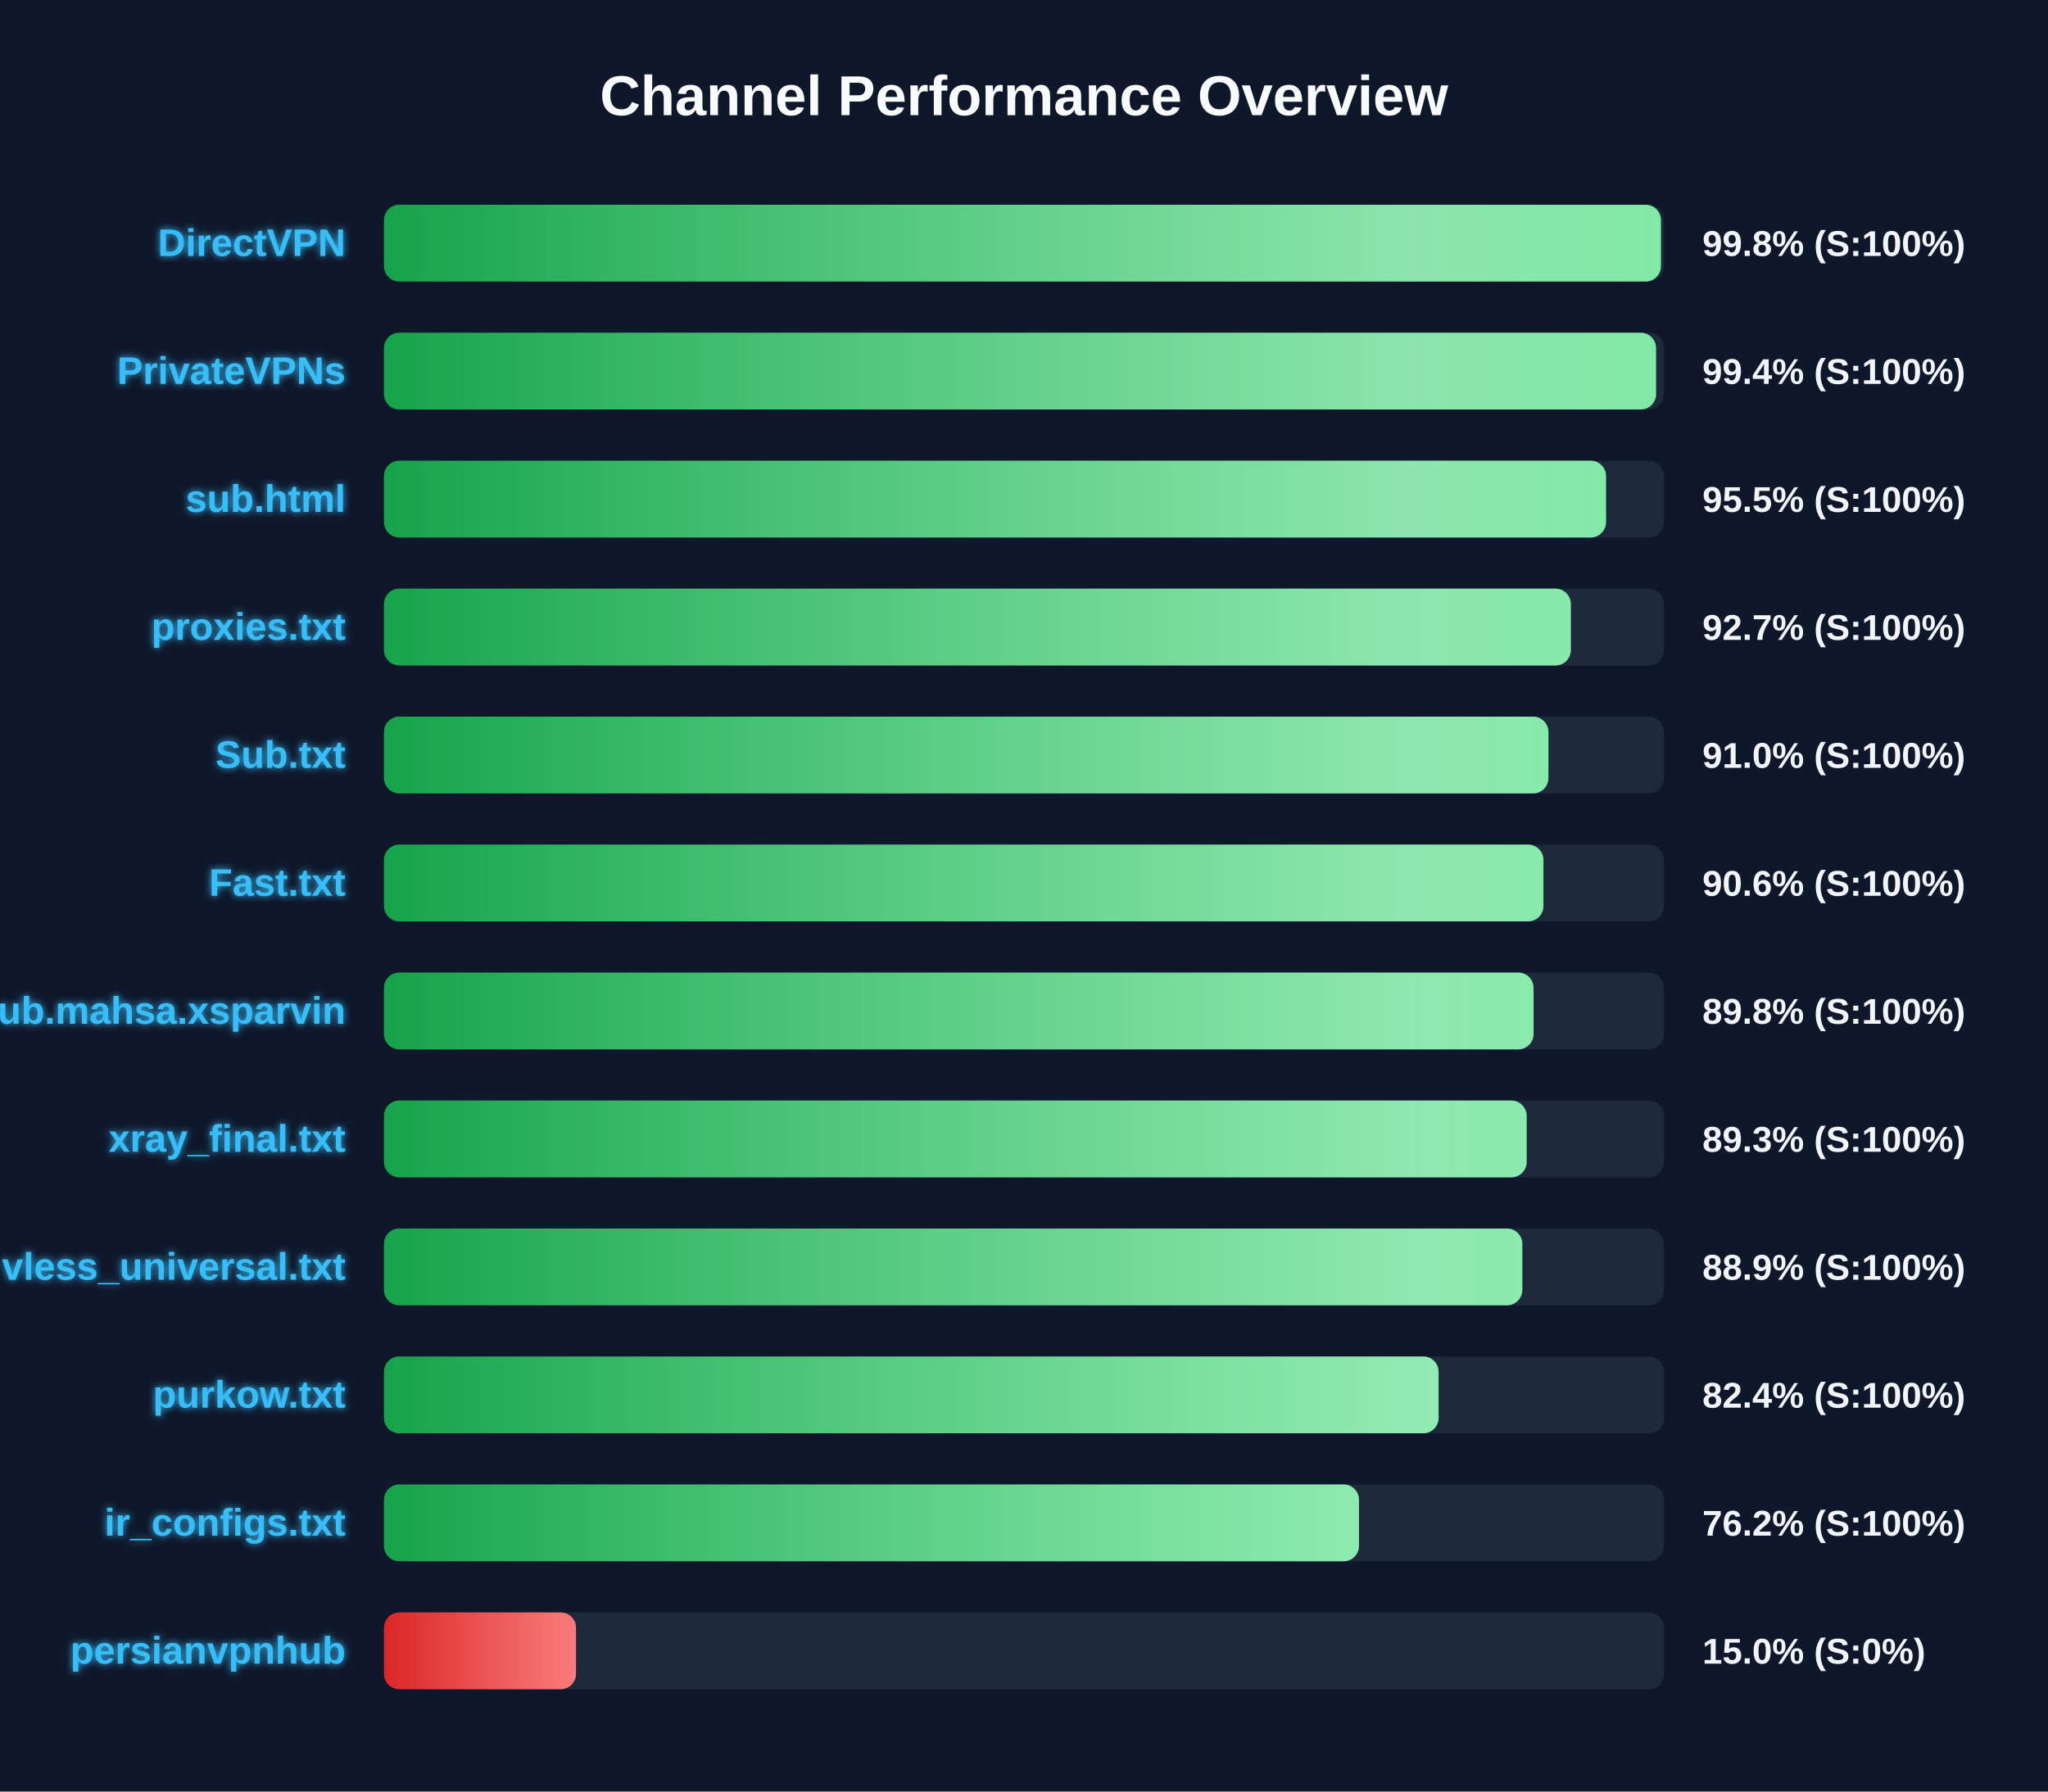
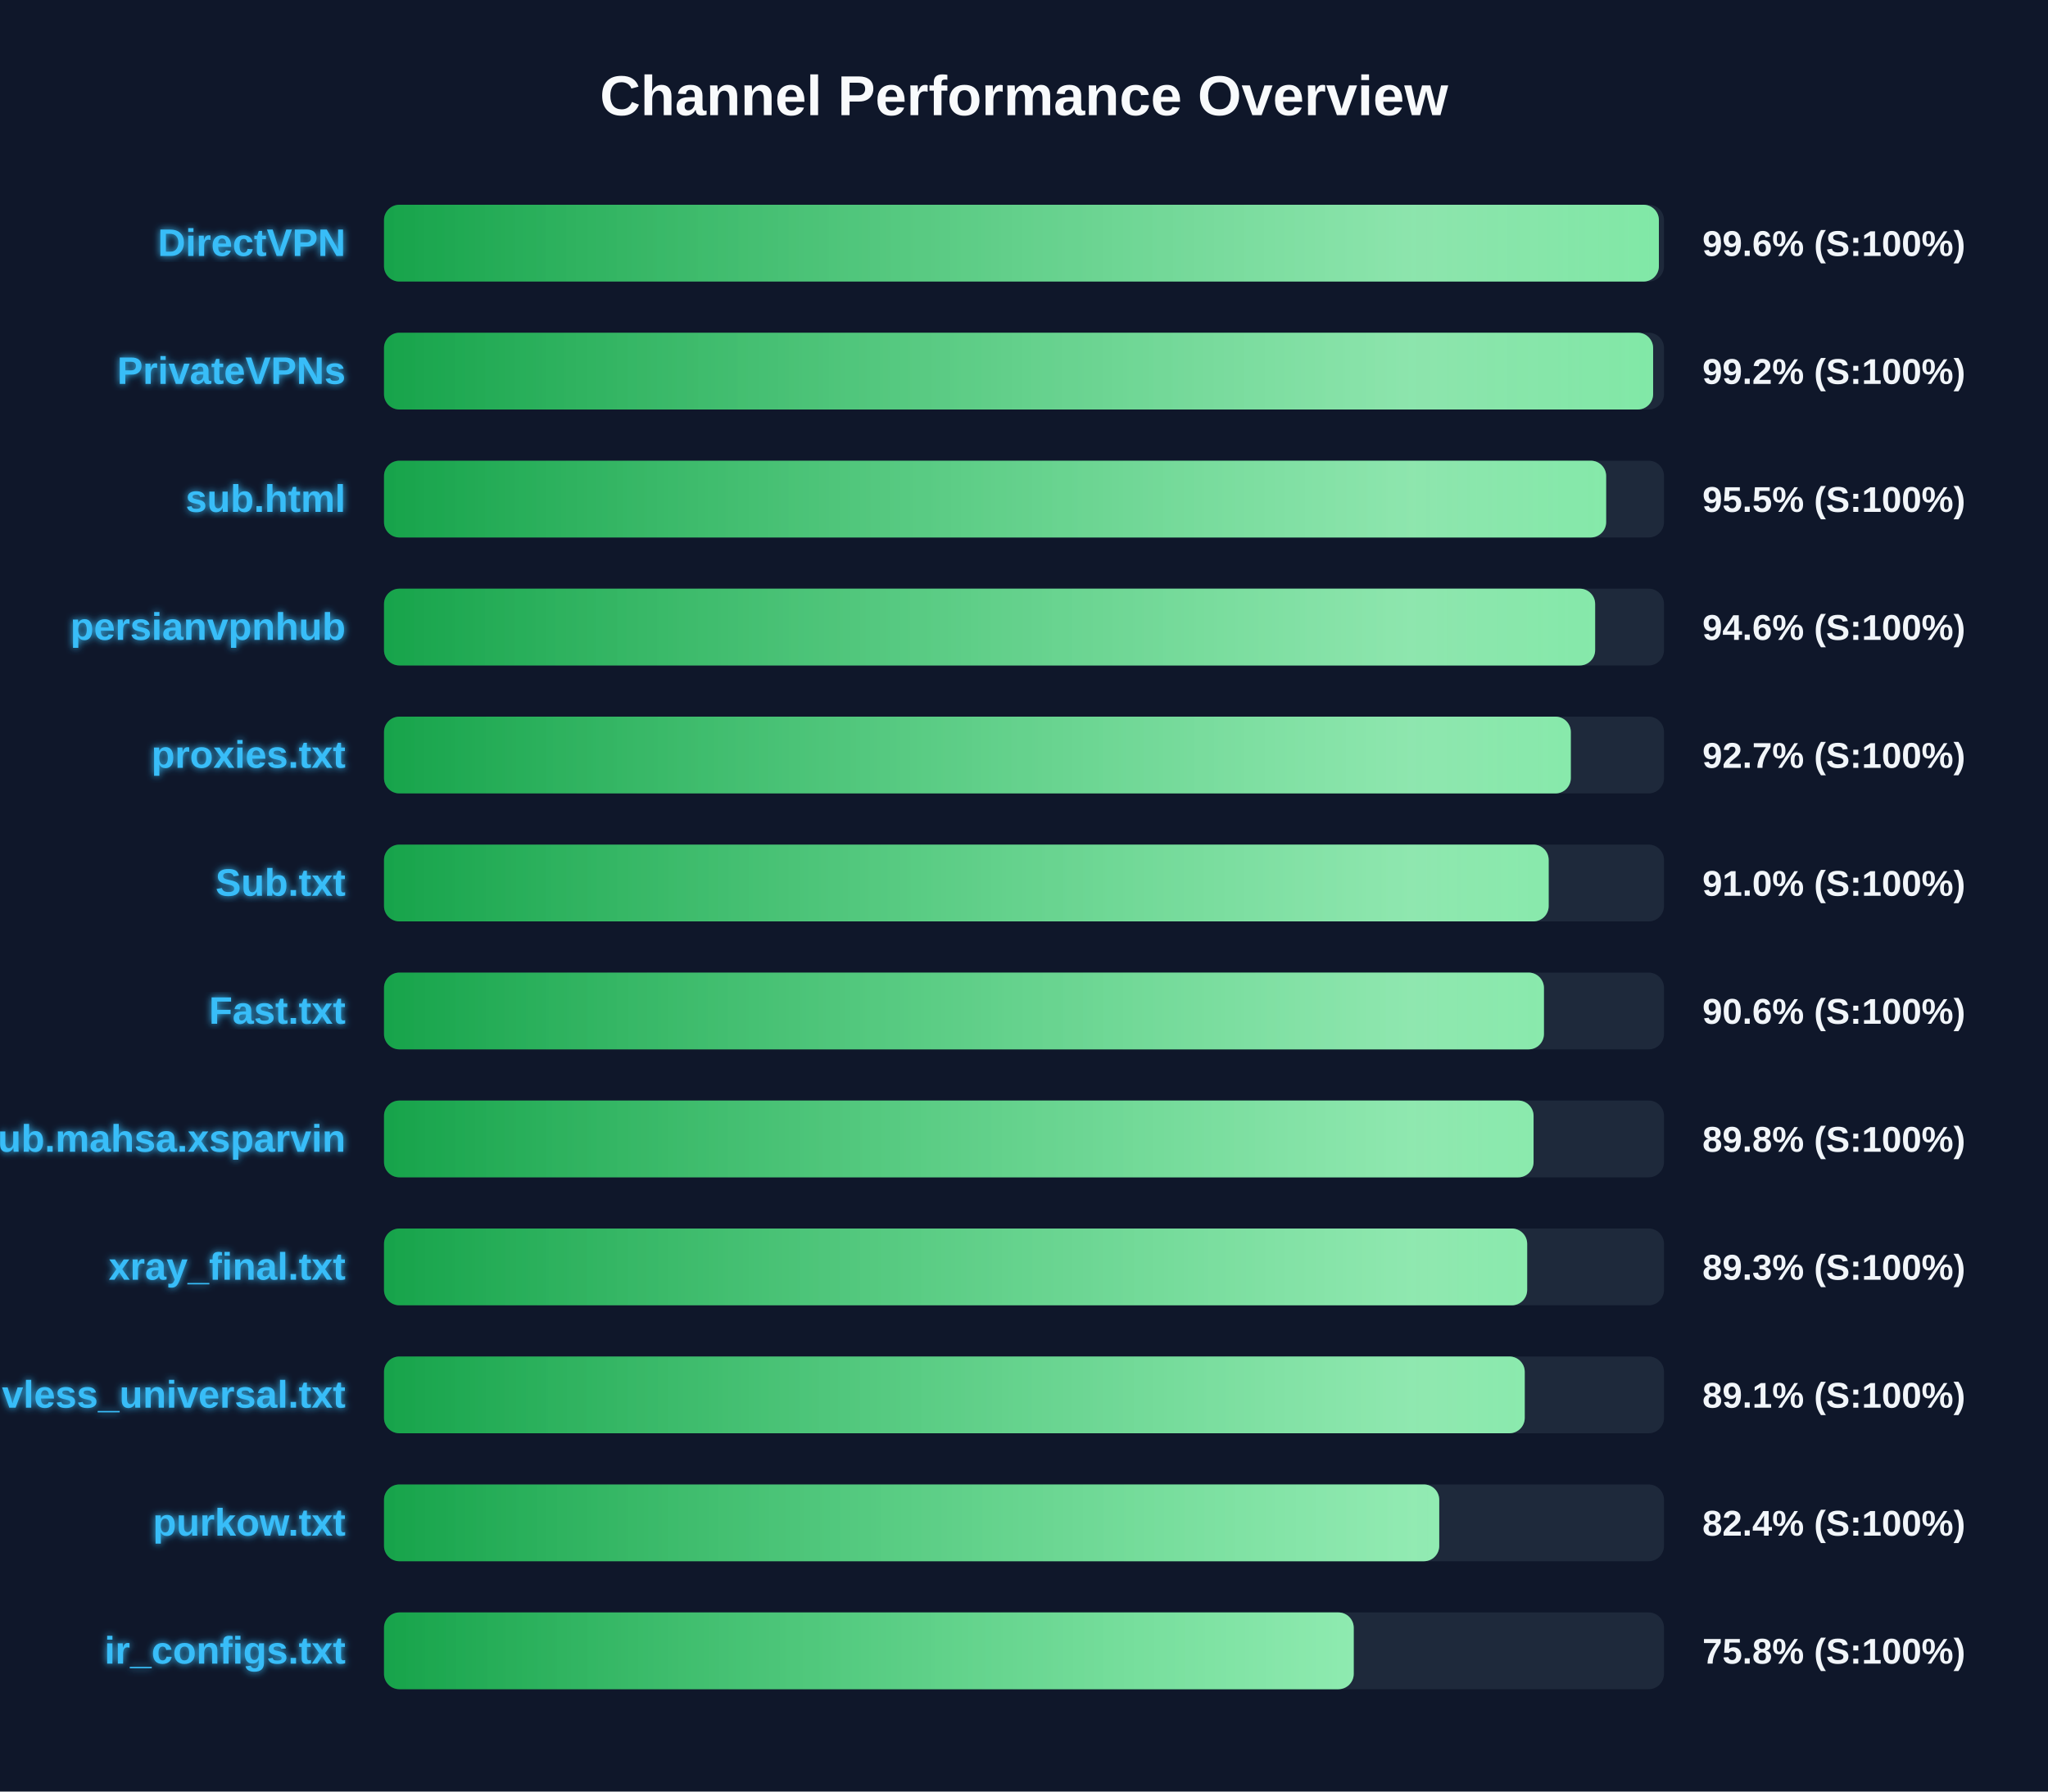
<svg xmlns="http://www.w3.org/2000/svg" width="800" height="700" version="1.1">
  <defs>
    <linearGradient id="grad-green" x1="0%" y1="0%" x2="100%" y2="0%">
      <stop offset="0%" stop-color="#16a34a" />
      <stop offset="100%" stop-color="#4ade80" />
    </linearGradient>
    <linearGradient id="grad-yellow" x1="0%" y1="0%" x2="100%" y2="0%">
      <stop offset="0%" stop-color="#ca8a04" />
      <stop offset="100%" stop-color="#fde047" />
    </linearGradient>
    <linearGradient id="grad-red" x1="0%" y1="0%" x2="100%" y2="0%">
      <stop offset="0%" stop-color="#dc2626" />
      <stop offset="100%" stop-color="#f87171" />
    </linearGradient>
    <linearGradient id="shimmer" x1="0%" y1="0%" x2="100%" y2="0%">
      <stop offset="0%" stop-color="rgba(255,255,255,0)" />
      <stop offset="50%" stop-color="rgba(255,255,255,0.4)" />
      <stop offset="100%" stop-color="rgba(255,255,255,0)" />
    </linearGradient>
    <filter id="glow" x="-20%" y="-20%" width="140%" height="140%">
      <feGaussianBlur stdDeviation="1.5" result="blur" />
      <feComposite in="SourceGraphic" in2="blur" operator="over" />
    </filter>
  </defs>
  <style>
        .bg-rect { fill: #0f172a; }
        .title { font: bold 22px 'Segoe UI', Arial, sans-serif; fill: #f8fafc; }
        .row { font: bold 15px 'Segoe UI', Arial, sans-serif; fill: #38bdf8; filter: url(#glow); }
        .score { font: bold 14px 'Segoe UI', Arial, sans-serif; fill: #f1f5f9; }
        @keyframes shimmer-anim {
            0% { transform: translateX(-100%); }
            100% { transform: translateX(200%); }
        }
        .shimmer-rect {
            animation: shimmer-anim 2.5s infinite linear;
        }
    </style>
  <rect width="100%" height="100%" class="bg-rect" />
  <text x="400" y="45" text-anchor="middle" class="title">Channel Performance Overview</text>
  <rect x="150" y="80" width="500" height="30" fill="#1e293b" rx="6" />
  <clipPath id="clip-0">
-     <rect x="150" y="80" width="498.8" height="30" rx="6" />
+     <rect x="150" y="80" width="498.0" height="30" rx="6" />
  </clipPath>
-   <rect x="150" y="80" width="498.8" height="30" fill="url(#grad-green)" rx="6" />
+   <rect x="150" y="80" width="498.0" height="30" fill="url(#grad-green)" rx="6" />
  <g clip-path="url(#clip-0)">
    <rect x="150" y="80" width="100%" height="30" fill="url(#shimmer)" class="shimmer-rect" />
  </g>
  <text x="135" y="100" text-anchor="end" class="row">DirectVPN</text>
-   <text x="665" y="100" text-anchor="start" class="score">99.8% (S:100%)</text>
+   <text x="665" y="100" text-anchor="start" class="score">99.6% (S:100%)</text>
  <rect x="150" y="130" width="500" height="30" fill="#1e293b" rx="6" />
  <clipPath id="clip-1">
-     <rect x="150" y="130" width="496.9" height="30" rx="6" />
+     <rect x="150" y="130" width="495.75" height="30" rx="6" />
  </clipPath>
-   <rect x="150" y="130" width="496.9" height="30" fill="url(#grad-green)" rx="6" />
+   <rect x="150" y="130" width="495.75" height="30" fill="url(#grad-green)" rx="6" />
  <g clip-path="url(#clip-1)">
    <rect x="150" y="130" width="100%" height="30" fill="url(#shimmer)" class="shimmer-rect" />
  </g>
  <text x="135" y="150" text-anchor="end" class="row">PrivateVPNs</text>
-   <text x="665" y="150" text-anchor="start" class="score">99.4% (S:100%)</text>
+   <text x="665" y="150" text-anchor="start" class="score">99.2% (S:100%)</text>
  <rect x="150" y="180" width="500" height="30" fill="#1e293b" rx="6" />
  <clipPath id="clip-2">
-     <rect x="150" y="180" width="477.35" height="30" rx="6" />
+     <rect x="150" y="180" width="477.4" height="30" rx="6" />
  </clipPath>
-   <rect x="150" y="180" width="477.35" height="30" fill="url(#grad-green)" rx="6" />
+   <rect x="150" y="180" width="477.4" height="30" fill="url(#grad-green)" rx="6" />
  <g clip-path="url(#clip-2)">
    <rect x="150" y="180" width="100%" height="30" fill="url(#shimmer)" class="shimmer-rect" />
  </g>
  <text x="135" y="200" text-anchor="end" class="row">sub.html</text>
  <text x="665" y="200" text-anchor="start" class="score">95.5% (S:100%)</text>
  <rect x="150" y="230" width="500" height="30" fill="#1e293b" rx="6" />
  <clipPath id="clip-3">
-     <rect x="150" y="230" width="463.6" height="30" rx="6" />
+     <rect x="150" y="230" width="473.1" height="30" rx="6" />
  </clipPath>
-   <rect x="150" y="230" width="463.6" height="30" fill="url(#grad-green)" rx="6" />
+   <rect x="150" y="230" width="473.1" height="30" fill="url(#grad-green)" rx="6" />
  <g clip-path="url(#clip-3)">
    <rect x="150" y="230" width="100%" height="30" fill="url(#shimmer)" class="shimmer-rect" />
  </g>
-   <text x="135" y="250" text-anchor="end" class="row">proxies.txt</text>
-   <text x="665" y="250" text-anchor="start" class="score">92.7% (S:100%)</text>
+   <text x="135" y="250" text-anchor="end" class="row">persianvpnhub</text>
+   <text x="665" y="250" text-anchor="start" class="score">94.6% (S:100%)</text>
  <rect x="150" y="280" width="500" height="30" fill="#1e293b" rx="6" />
  <clipPath id="clip-4">
-     <rect x="150" y="280" width="454.85" height="30" rx="6" />
+     <rect x="150" y="280" width="463.6" height="30" rx="6" />
  </clipPath>
-   <rect x="150" y="280" width="454.85" height="30" fill="url(#grad-green)" rx="6" />
+   <rect x="150" y="280" width="463.6" height="30" fill="url(#grad-green)" rx="6" />
  <g clip-path="url(#clip-4)">
    <rect x="150" y="280" width="100%" height="30" fill="url(#shimmer)" class="shimmer-rect" />
  </g>
-   <text x="135" y="300" text-anchor="end" class="row">Sub.txt</text>
-   <text x="665" y="300" text-anchor="start" class="score">91.0% (S:100%)</text>
+   <text x="135" y="300" text-anchor="end" class="row">proxies.txt</text>
+   <text x="665" y="300" text-anchor="start" class="score">92.7% (S:100%)</text>
  <rect x="150" y="330" width="500" height="30" fill="#1e293b" rx="6" />
  <clipPath id="clip-5">
-     <rect x="150" y="330" width="452.9" height="30" rx="6" />
+     <rect x="150" y="330" width="454.95" height="30" rx="6" />
  </clipPath>
-   <rect x="150" y="330" width="452.9" height="30" fill="url(#grad-green)" rx="6" />
+   <rect x="150" y="330" width="454.95" height="30" fill="url(#grad-green)" rx="6" />
  <g clip-path="url(#clip-5)">
    <rect x="150" y="330" width="100%" height="30" fill="url(#shimmer)" class="shimmer-rect" />
  </g>
-   <text x="135" y="350" text-anchor="end" class="row">Fast.txt</text>
-   <text x="665" y="350" text-anchor="start" class="score">90.6% (S:100%)</text>
+   <text x="135" y="350" text-anchor="end" class="row">Sub.txt</text>
+   <text x="665" y="350" text-anchor="start" class="score">91.0% (S:100%)</text>
  <rect x="150" y="380" width="500" height="30" fill="#1e293b" rx="6" />
  <clipPath id="clip-6">
-     <rect x="150" y="380" width="449.05" height="30" rx="6" />
+     <rect x="150" y="380" width="453.1" height="30" rx="6" />
  </clipPath>
-   <rect x="150" y="380" width="449.05" height="30" fill="url(#grad-green)" rx="6" />
+   <rect x="150" y="380" width="453.1" height="30" fill="url(#grad-green)" rx="6" />
  <g clip-path="url(#clip-6)">
    <rect x="150" y="380" width="100%" height="30" fill="url(#shimmer)" class="shimmer-rect" />
  </g>
-   <text x="135" y="400" text-anchor="end" class="row">Sub.mahsa.xsparvin</text>
-   <text x="665" y="400" text-anchor="start" class="score">89.8% (S:100%)</text>
+   <text x="135" y="400" text-anchor="end" class="row">Fast.txt</text>
+   <text x="665" y="400" text-anchor="start" class="score">90.6% (S:100%)</text>
  <rect x="150" y="430" width="500" height="30" fill="#1e293b" rx="6" />
  <clipPath id="clip-7">
-     <rect x="150" y="430" width="446.35" height="30" rx="6" />
+     <rect x="150" y="430" width="449.05" height="30" rx="6" />
  </clipPath>
-   <rect x="150" y="430" width="446.35" height="30" fill="url(#grad-green)" rx="6" />
+   <rect x="150" y="430" width="449.05" height="30" fill="url(#grad-green)" rx="6" />
  <g clip-path="url(#clip-7)">
    <rect x="150" y="430" width="100%" height="30" fill="url(#shimmer)" class="shimmer-rect" />
  </g>
-   <text x="135" y="450" text-anchor="end" class="row">xray_final.txt</text>
-   <text x="665" y="450" text-anchor="start" class="score">89.3% (S:100%)</text>
+   <text x="135" y="450" text-anchor="end" class="row">Sub.mahsa.xsparvin</text>
+   <text x="665" y="450" text-anchor="start" class="score">89.8% (S:100%)</text>
  <rect x="150" y="480" width="500" height="30" fill="#1e293b" rx="6" />
  <clipPath id="clip-8">
-     <rect x="150" y="480" width="444.65" height="30" rx="6" />
+     <rect x="150" y="480" width="446.55" height="30" rx="6" />
  </clipPath>
-   <rect x="150" y="480" width="444.65" height="30" fill="url(#grad-green)" rx="6" />
+   <rect x="150" y="480" width="446.55" height="30" fill="url(#grad-green)" rx="6" />
  <g clip-path="url(#clip-8)">
    <rect x="150" y="480" width="100%" height="30" fill="url(#shimmer)" class="shimmer-rect" />
  </g>
-   <text x="135" y="500" text-anchor="end" class="row">vless_universal.txt</text>
-   <text x="665" y="500" text-anchor="start" class="score">88.9% (S:100%)</text>
+   <text x="135" y="500" text-anchor="end" class="row">xray_final.txt</text>
+   <text x="665" y="500" text-anchor="start" class="score">89.3% (S:100%)</text>
  <rect x="150" y="530" width="500" height="30" fill="#1e293b" rx="6" />
  <clipPath id="clip-9">
-     <rect x="150" y="530" width="411.95" height="30" rx="6" />
+     <rect x="150" y="530" width="445.6" height="30" rx="6" />
  </clipPath>
-   <rect x="150" y="530" width="411.95" height="30" fill="url(#grad-green)" rx="6" />
+   <rect x="150" y="530" width="445.6" height="30" fill="url(#grad-green)" rx="6" />
  <g clip-path="url(#clip-9)">
    <rect x="150" y="530" width="100%" height="30" fill="url(#shimmer)" class="shimmer-rect" />
  </g>
-   <text x="135" y="550" text-anchor="end" class="row">purkow.txt</text>
-   <text x="665" y="550" text-anchor="start" class="score">82.4% (S:100%)</text>
+   <text x="135" y="550" text-anchor="end" class="row">vless_universal.txt</text>
+   <text x="665" y="550" text-anchor="start" class="score">89.1% (S:100%)</text>
  <rect x="150" y="580" width="500" height="30" fill="#1e293b" rx="6" />
  <clipPath id="clip-10">
-     <rect x="150" y="580" width="380.85" height="30" rx="6" />
+     <rect x="150" y="580" width="412.2" height="30" rx="6" />
  </clipPath>
-   <rect x="150" y="580" width="380.85" height="30" fill="url(#grad-green)" rx="6" />
+   <rect x="150" y="580" width="412.2" height="30" fill="url(#grad-green)" rx="6" />
  <g clip-path="url(#clip-10)">
    <rect x="150" y="580" width="100%" height="30" fill="url(#shimmer)" class="shimmer-rect" />
  </g>
-   <text x="135" y="600" text-anchor="end" class="row">ir_configs.txt</text>
-   <text x="665" y="600" text-anchor="start" class="score">76.2% (S:100%)</text>
+   <text x="135" y="600" text-anchor="end" class="row">purkow.txt</text>
+   <text x="665" y="600" text-anchor="start" class="score">82.4% (S:100%)</text>
  <rect x="150" y="630" width="500" height="30" fill="#1e293b" rx="6" />
  <clipPath id="clip-11">
-     <rect x="150" y="630" width="75.0" height="30" rx="6" />
+     <rect x="150" y="630" width="378.8" height="30" rx="6" />
  </clipPath>
-   <rect x="150" y="630" width="75.0" height="30" fill="url(#grad-red)" rx="6" />
+   <rect x="150" y="630" width="378.8" height="30" fill="url(#grad-green)" rx="6" />
  <g clip-path="url(#clip-11)">
    <rect x="150" y="630" width="100%" height="30" fill="url(#shimmer)" class="shimmer-rect" />
  </g>
-   <text x="135" y="650" text-anchor="end" class="row">persianvpnhub</text>
-   <text x="665" y="650" text-anchor="start" class="score">15.0% (S:0%)</text>
+   <text x="135" y="650" text-anchor="end" class="row">ir_configs.txt</text>
+   <text x="665" y="650" text-anchor="start" class="score">75.8% (S:100%)</text>
</svg>
